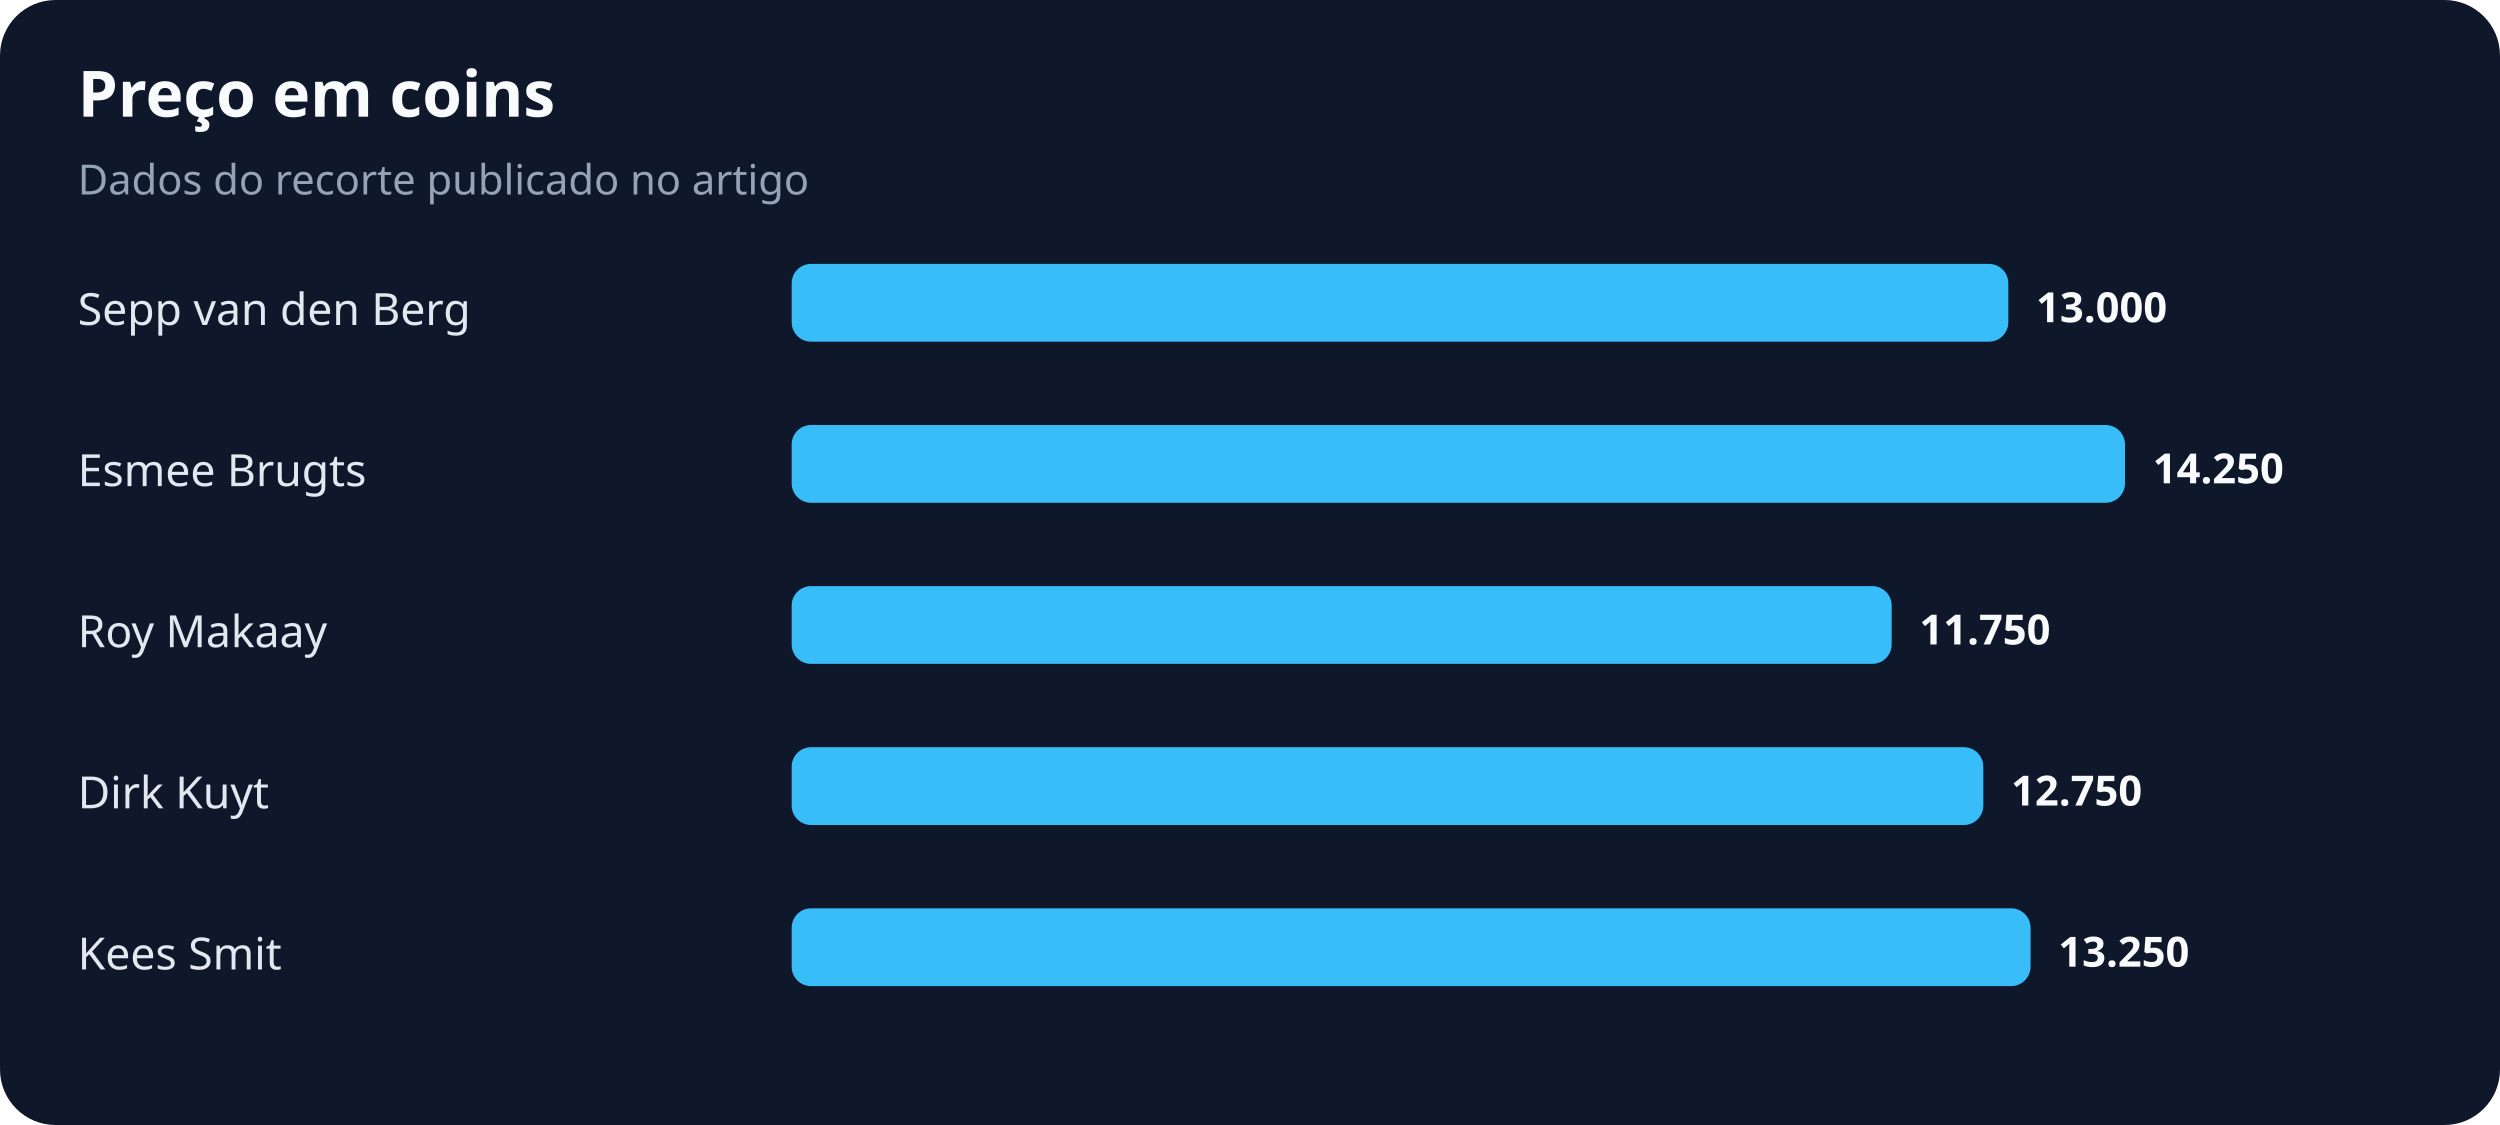
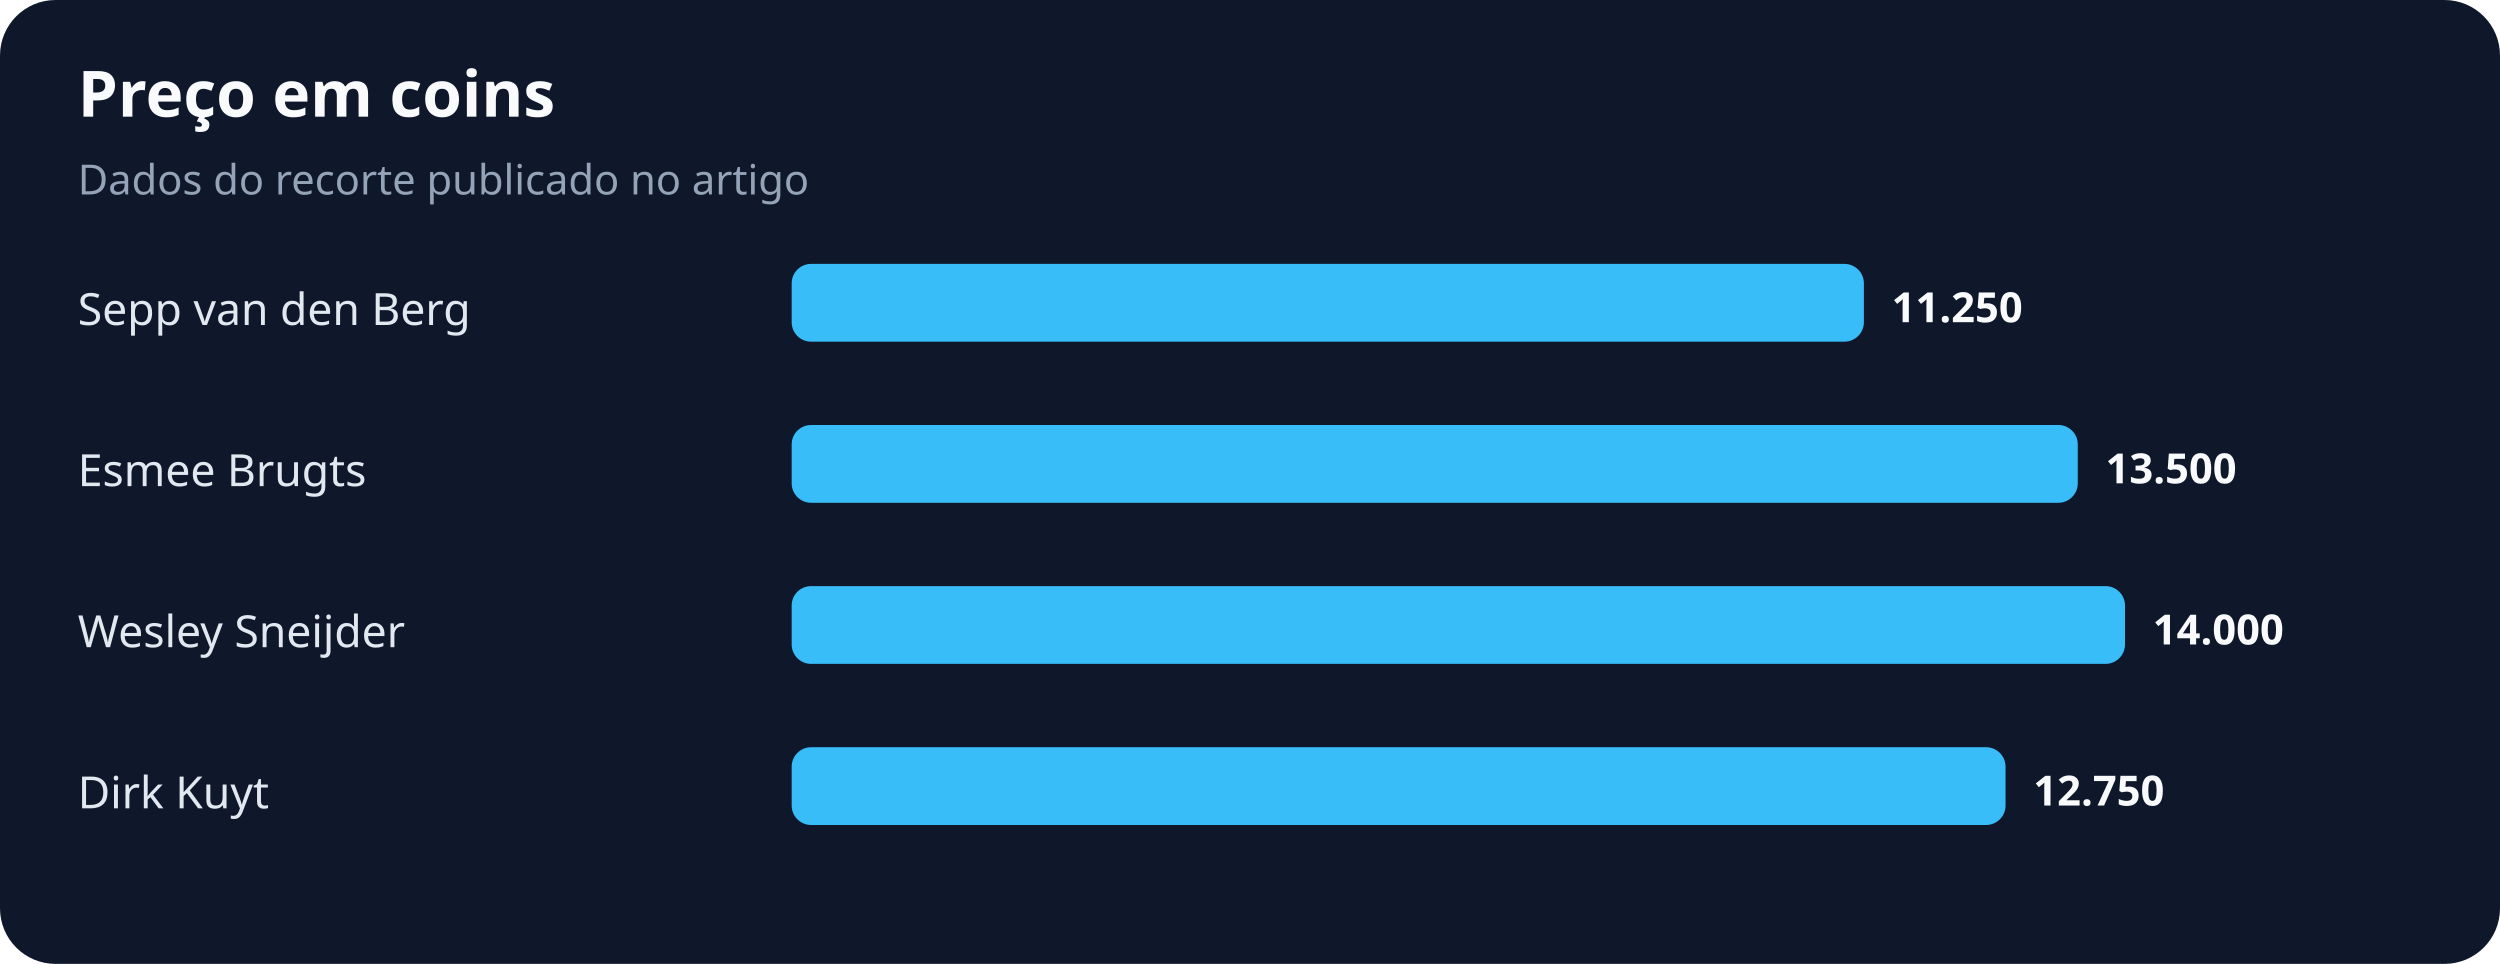
- <svg xmlns="http://www.w3.org/2000/svg" width="900" height="405" viewBox="0 0 900 405" role="img" aria-labelledby="title desc">
+ <svg xmlns="http://www.w3.org/2000/svg" width="900" height="347" viewBox="0 0 900 347" role="img" aria-labelledby="title desc">
  <rect width="100%" height="100%" rx="20" fill="#0f172a" />
  <text x="28" y="42" fill="#f8fafc" font-family="system-ui,sans-serif" font-size="23" font-weight="700">Preço em coins</text>
  <text x="28" y="70" fill="#94a3b8" font-family="system-ui,sans-serif" font-size="15">Dados do recorte publicado no artigo</text>
  <text x="28" y="117" fill="#e2e8f0" font-family="system-ui,sans-serif" font-size="16">Sepp van den Berg</text>
-   <rect x="285" y="95" width="438" height="28" rx="7" fill="#38bdf8" />
-   <text x="733" y="116" fill="#f8fafc" font-family="system-ui,sans-serif" font-size="15" font-weight="700">13.000</text>
+   <rect x="285" y="95" width="386" height="28" rx="7" fill="#38bdf8" />
+   <text x="681" y="116" fill="#f8fafc" font-family="system-ui,sans-serif" font-size="15" font-weight="700">11.250</text>
  <text x="28" y="175" fill="#e2e8f0" font-family="system-ui,sans-serif" font-size="16">Esmee Brugts</text>
-   <rect x="285" y="153" width="480" height="28" rx="7" fill="#38bdf8" />
-   <text x="775" y="174" fill="#f8fafc" font-family="system-ui,sans-serif" font-size="15" font-weight="700">14.250</text>
-   <text x="28" y="233" fill="#e2e8f0" font-family="system-ui,sans-serif" font-size="16">Roy Makaay</text>
-   <rect x="285" y="211" width="396" height="28" rx="7" fill="#38bdf8" />
-   <text x="691" y="232" fill="#f8fafc" font-family="system-ui,sans-serif" font-size="15" font-weight="700">11.750</text>
+   <rect x="285" y="153" width="463" height="28" rx="7" fill="#38bdf8" />
+   <text x="758" y="174" fill="#f8fafc" font-family="system-ui,sans-serif" font-size="15" font-weight="700">13.500</text>
+   <text x="28" y="233" fill="#e2e8f0" font-family="system-ui,sans-serif" font-size="16">Wesley Sneijder</text>
+   <rect x="285" y="211" width="480" height="28" rx="7" fill="#38bdf8" />
+   <text x="775" y="232" fill="#f8fafc" font-family="system-ui,sans-serif" font-size="15" font-weight="700">14.000</text>
  <text x="28" y="291" fill="#e2e8f0" font-family="system-ui,sans-serif" font-size="16">Dirk Kuyt</text>
-   <rect x="285" y="269" width="429" height="28" rx="7" fill="#38bdf8" />
-   <text x="724" y="290" fill="#f8fafc" font-family="system-ui,sans-serif" font-size="15" font-weight="700">12.750</text>
-   <text x="28" y="349" fill="#e2e8f0" font-family="system-ui,sans-serif" font-size="16">Kees Smit</text>
-   <rect x="285" y="327" width="446" height="28" rx="7" fill="#38bdf8" />
-   <text x="741" y="348" fill="#f8fafc" font-family="system-ui,sans-serif" font-size="15" font-weight="700">13.250</text>
+   <rect x="285" y="269" width="437" height="28" rx="7" fill="#38bdf8" />
+   <text x="732" y="290" fill="#f8fafc" font-family="system-ui,sans-serif" font-size="15" font-weight="700">12.750</text>
</svg>
